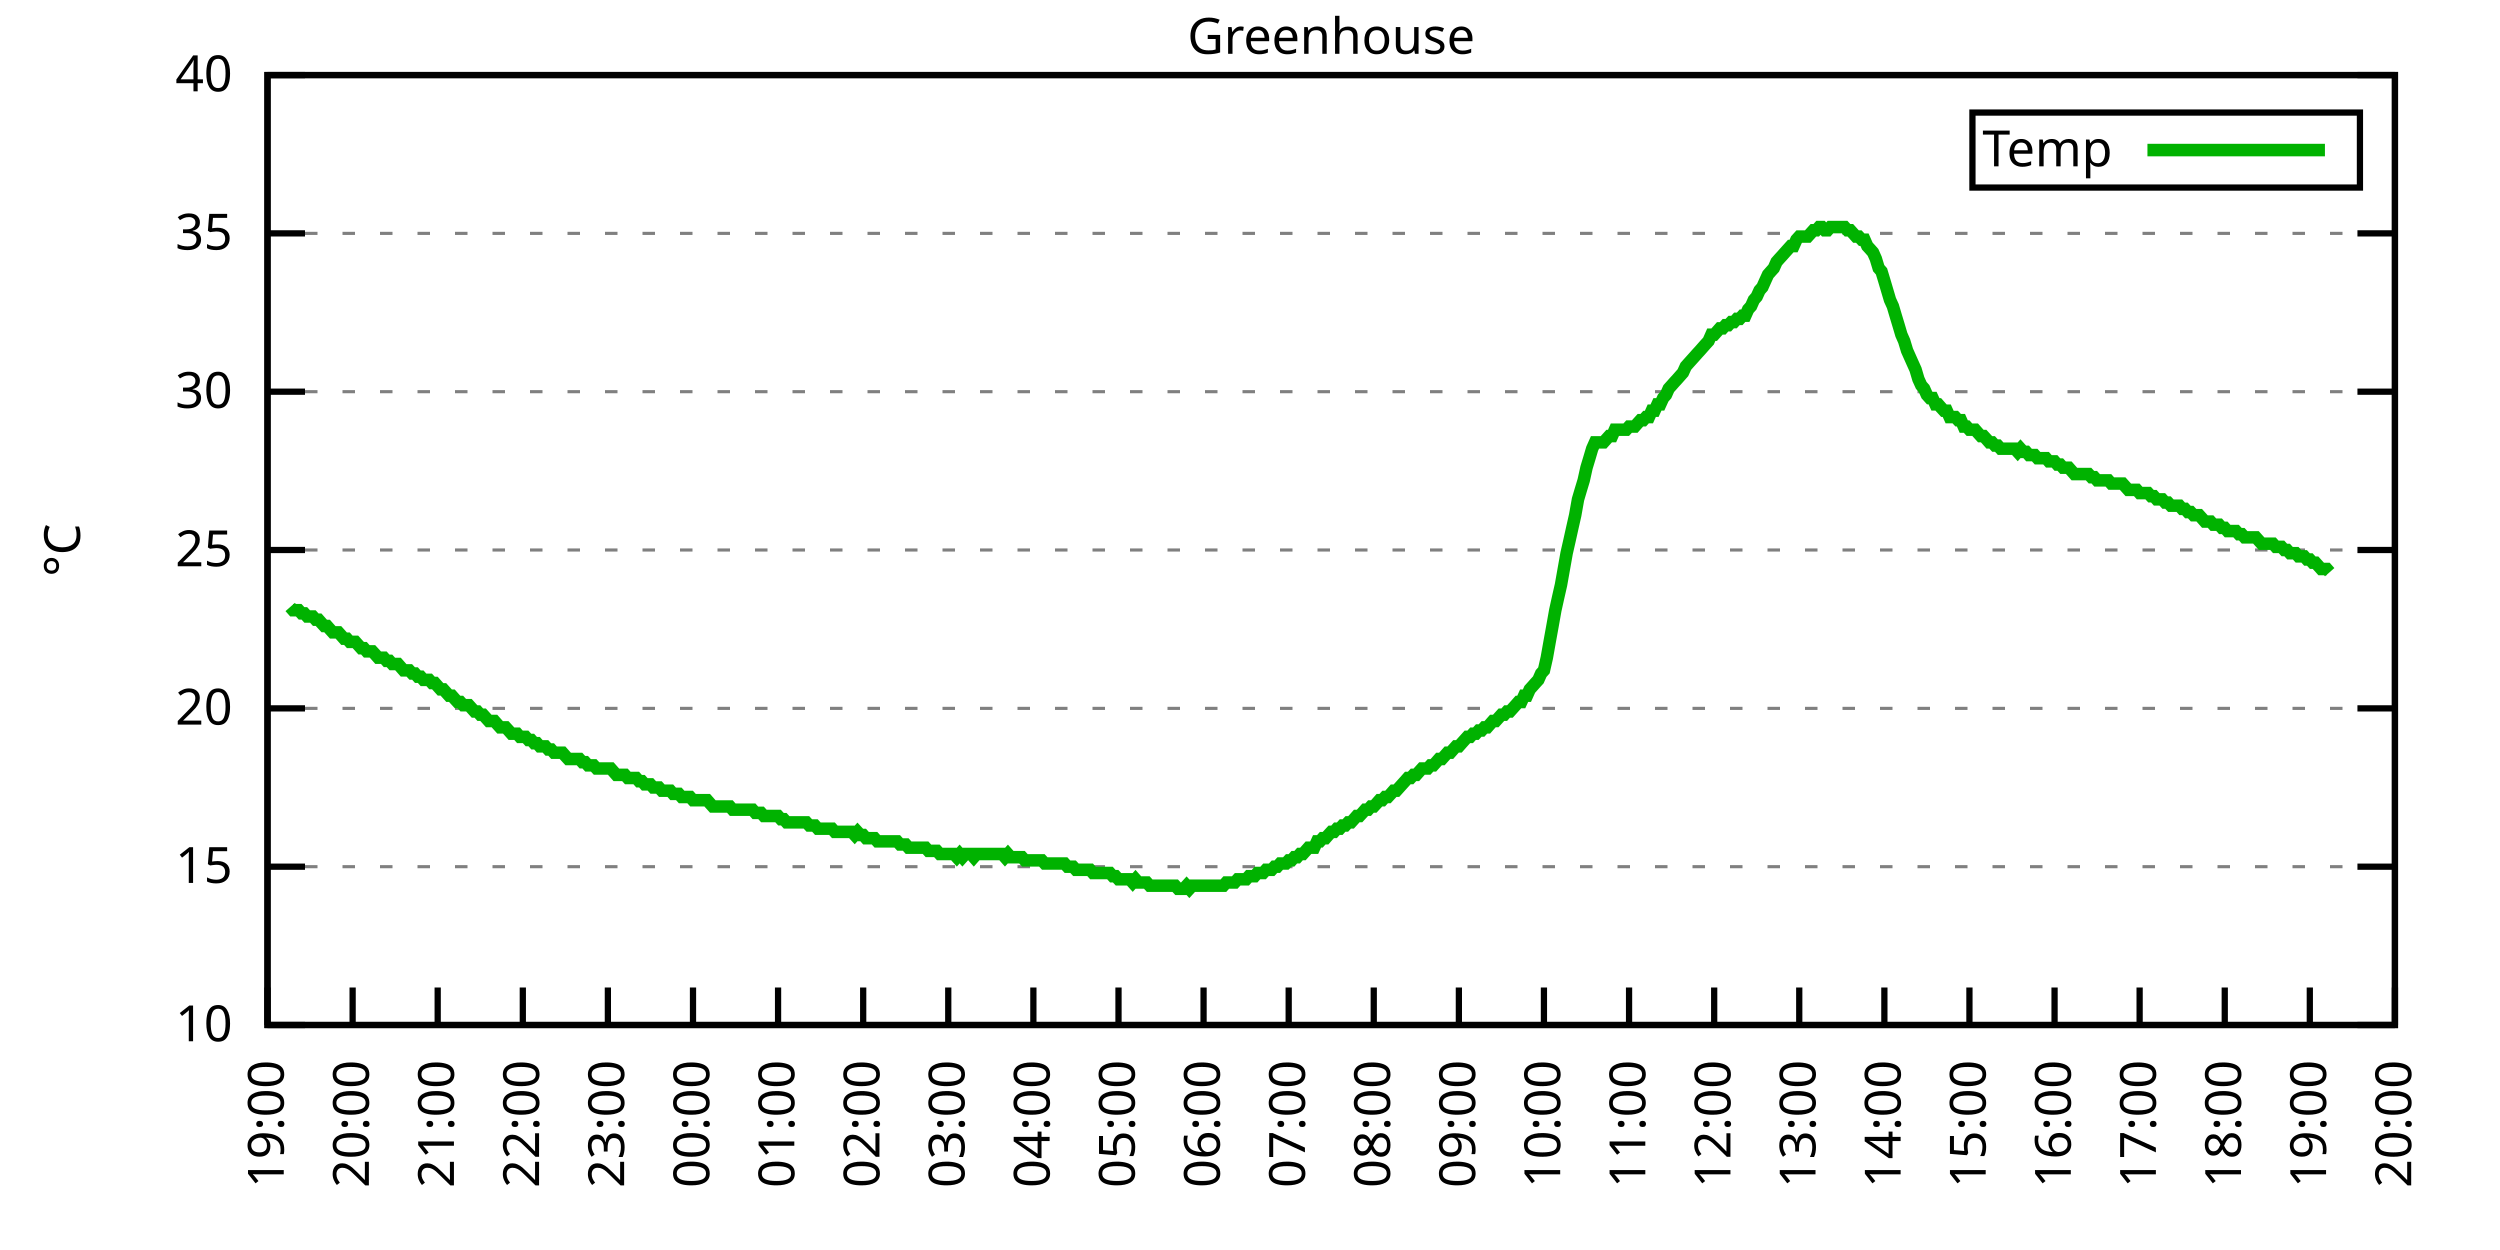
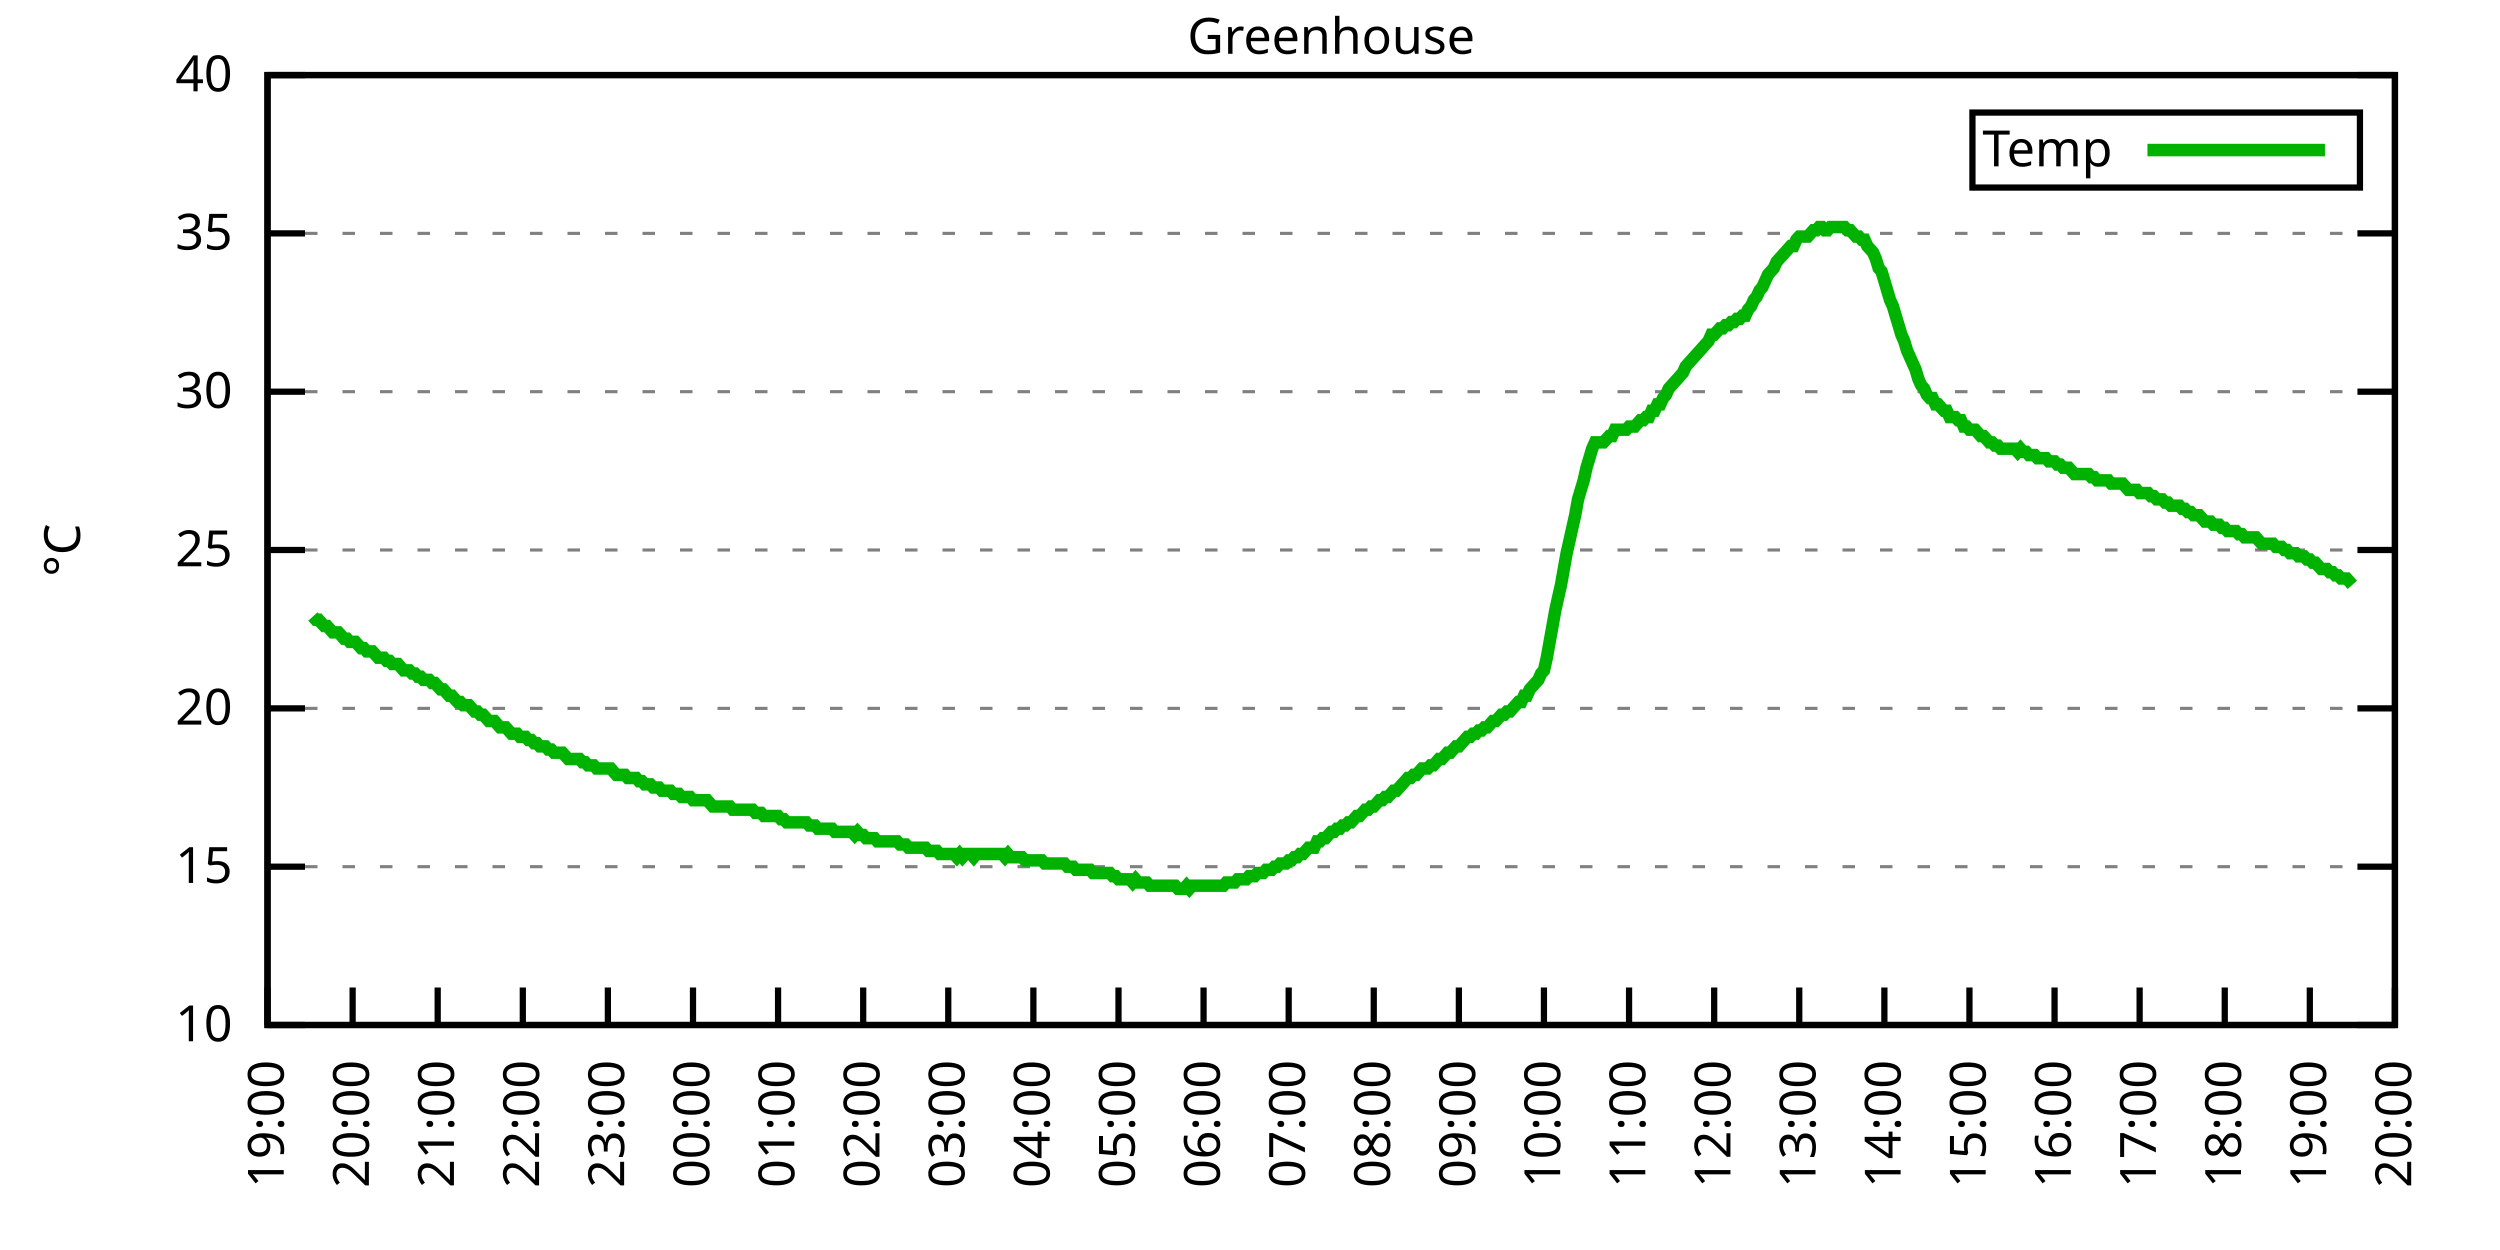
<svg xmlns="http://www.w3.org/2000/svg" xmlns:xlink="http://www.w3.org/1999/xlink" width="400" height="200" viewBox="0 0 400 200">
  <g id="gnuplot_canvas">
    <rect x="0" y="0" width="400" height="200" fill="none" />
    <defs>
      <circle id="gpDot" r="0.5" stroke-width="0.5" stroke="currentColor" />
      <path id="gpPt0" stroke-width="0.333" stroke="currentColor" d="M-1,0 h2 M0,-1 v2" />
      <path id="gpPt1" stroke-width="0.333" stroke="currentColor" d="M-1,-1 L1,1 M1,-1 L-1,1" />
      <path id="gpPt2" stroke-width="0.333" stroke="currentColor" d="M-1,0 L1,0 M0,-1 L0,1 M-1,-1 L1,1 M-1,1 L1,-1" />
      <rect id="gpPt3" stroke-width="0.333" stroke="currentColor" x="-1" y="-1" width="2" height="2" />
      <rect id="gpPt4" stroke-width="0.333" stroke="currentColor" fill="currentColor" x="-1" y="-1" width="2" height="2" />
      <circle id="gpPt5" stroke-width="0.333" stroke="currentColor" cx="0" cy="0" r="1" />
      <use xlink:href="#gpPt5" id="gpPt6" fill="currentColor" stroke="none" />
      <path id="gpPt7" stroke-width="0.333" stroke="currentColor" d="M0,-1.33 L-1.33,0.67 L1.33,0.67 z" />
      <use xlink:href="#gpPt7" id="gpPt8" fill="currentColor" stroke="none" />
      <use xlink:href="#gpPt7" id="gpPt9" stroke="currentColor" transform="rotate(180)" />
      <use xlink:href="#gpPt9" id="gpPt10" fill="currentColor" stroke="none" />
      <use xlink:href="#gpPt3" id="gpPt11" stroke="currentColor" transform="rotate(45)" />
      <use xlink:href="#gpPt11" id="gpPt12" fill="currentColor" stroke="none" />
      <path id="gpPt13" stroke-width="0.333" stroke="currentColor" d="M0,1.330 L1.265,0.411 L0.782,-1.067 L-0.782,-1.076 L-1.265,0.411 z" />
      <use xlink:href="#gpPt13" id="gpPt14" fill="currentColor" stroke="none" />
      <filter id="textbox" filterUnits="objectBoundingBox" x="0" y="0" height="1" width="1">
        <feFlood flood-color="white" flood-opacity="1" result="bgnd" />
        <feComposite in="SourceGraphic" in2="bgnd" operator="atop" />
      </filter>
      <filter id="greybox" filterUnits="objectBoundingBox" x="0" y="0" height="1" width="1">
        <feFlood flood-color="lightgrey" flood-opacity="1" result="grey" />
        <feComposite in="SourceGraphic" in2="grey" operator="atop" />
      </filter>
    </defs>
    <g fill="none" color="white" stroke="currentColor" stroke-width="1.00" stroke-linecap="butt" stroke-linejoin="miter">
</g>
    <g fill="none" color="black" stroke="currentColor" stroke-width="1.00" stroke-linecap="butt" stroke-linejoin="miter">
      <g stroke="none" shape-rendering="crispEdges">
        <polygon fill="rgb(255, 255, 255)" points="42.80,164.00 383.18,164.00 383.18,12.02 42.80,12.02 " />
      </g>
    </g>
    <g fill="none" color="black" stroke="currentColor" stroke-width="1.00" stroke-linecap="butt" stroke-linejoin="miter">
</g>
    <g fill="none" color="black" stroke="black" stroke-width="0.50" stroke-linecap="butt" stroke-linejoin="miter">
</g>
    <g fill="none" color="gray" stroke="currentColor" stroke-width="0.50" stroke-linecap="butt" stroke-linejoin="miter">
      <path stroke="gray" stroke-dasharray="2,4" class="gridline" d="M42.80,164.00 L383.19,164.00  " />
    </g>
    <g fill="none" color="gray" stroke="gray" stroke-width="1.00" stroke-linecap="butt" stroke-linejoin="miter">
</g>
    <g fill="none" color="black" stroke="currentColor" stroke-width="1.00" stroke-linecap="butt" stroke-linejoin="miter">
      <path stroke="black" d="M42.80,164.00 L48.80,164.00 M383.19,164.00 L377.19,164.00  " />
      <g transform="translate(37.20,166.60)" stroke="none" fill="black" font-family="Sans" font-size="8.00" text-anchor="end">
        <text>
          <tspan font-family="Sans"> 10</tspan>
        </text>
      </g>
    </g>
    <g fill="none" color="black" stroke="currentColor" stroke-width="1.00" stroke-linecap="butt" stroke-linejoin="miter">
</g>
    <g fill="none" color="black" stroke="black" stroke-width="0.50" stroke-linecap="butt" stroke-linejoin="miter">
</g>
    <g fill="none" color="gray" stroke="currentColor" stroke-width="0.50" stroke-linecap="butt" stroke-linejoin="miter">
      <path stroke="gray" stroke-dasharray="2,4" class="gridline" d="M42.80,138.67 L383.19,138.67  " />
    </g>
    <g fill="none" color="gray" stroke="gray" stroke-width="1.00" stroke-linecap="butt" stroke-linejoin="miter">
</g>
    <g fill="none" color="black" stroke="currentColor" stroke-width="1.00" stroke-linecap="butt" stroke-linejoin="miter">
      <path stroke="black" d="M42.80,138.67 L48.80,138.67 M383.19,138.67 L377.19,138.67  " />
      <g transform="translate(37.20,141.27)" stroke="none" fill="black" font-family="Sans" font-size="8.00" text-anchor="end">
        <text>
          <tspan font-family="Sans"> 15</tspan>
        </text>
      </g>
    </g>
    <g fill="none" color="black" stroke="currentColor" stroke-width="1.00" stroke-linecap="butt" stroke-linejoin="miter">
</g>
    <g fill="none" color="black" stroke="black" stroke-width="0.50" stroke-linecap="butt" stroke-linejoin="miter">
</g>
    <g fill="none" color="gray" stroke="currentColor" stroke-width="0.50" stroke-linecap="butt" stroke-linejoin="miter">
      <path stroke="gray" stroke-dasharray="2,4" class="gridline" d="M42.80,113.34 L383.19,113.34  " />
    </g>
    <g fill="none" color="gray" stroke="gray" stroke-width="1.00" stroke-linecap="butt" stroke-linejoin="miter">
</g>
    <g fill="none" color="black" stroke="currentColor" stroke-width="1.00" stroke-linecap="butt" stroke-linejoin="miter">
      <path stroke="black" d="M42.80,113.34 L48.80,113.34 M383.19,113.34 L377.19,113.34  " />
      <g transform="translate(37.20,115.94)" stroke="none" fill="black" font-family="Sans" font-size="8.00" text-anchor="end">
        <text>
          <tspan font-family="Sans"> 20</tspan>
        </text>
      </g>
    </g>
    <g fill="none" color="black" stroke="currentColor" stroke-width="1.00" stroke-linecap="butt" stroke-linejoin="miter">
</g>
    <g fill="none" color="black" stroke="black" stroke-width="0.50" stroke-linecap="butt" stroke-linejoin="miter">
</g>
    <g fill="none" color="gray" stroke="currentColor" stroke-width="0.50" stroke-linecap="butt" stroke-linejoin="miter">
      <path stroke="gray" stroke-dasharray="2,4" class="gridline" d="M42.80,88.00 L383.19,88.00  " />
    </g>
    <g fill="none" color="gray" stroke="gray" stroke-width="1.00" stroke-linecap="butt" stroke-linejoin="miter">
</g>
    <g fill="none" color="black" stroke="currentColor" stroke-width="1.00" stroke-linecap="butt" stroke-linejoin="miter">
      <path stroke="black" d="M42.80,88.00 L48.80,88.00 M383.19,88.00 L377.19,88.00  " />
      <g transform="translate(37.20,90.60)" stroke="none" fill="black" font-family="Sans" font-size="8.00" text-anchor="end">
        <text>
          <tspan font-family="Sans"> 25</tspan>
        </text>
      </g>
    </g>
    <g fill="none" color="black" stroke="currentColor" stroke-width="1.00" stroke-linecap="butt" stroke-linejoin="miter">
</g>
    <g fill="none" color="black" stroke="black" stroke-width="0.50" stroke-linecap="butt" stroke-linejoin="miter">
</g>
    <g fill="none" color="gray" stroke="currentColor" stroke-width="0.50" stroke-linecap="butt" stroke-linejoin="miter">
      <path stroke="gray" stroke-dasharray="2,4" class="gridline" d="M42.80,62.67 L383.19,62.67  " />
    </g>
    <g fill="none" color="gray" stroke="gray" stroke-width="1.00" stroke-linecap="butt" stroke-linejoin="miter">
</g>
    <g fill="none" color="black" stroke="currentColor" stroke-width="1.00" stroke-linecap="butt" stroke-linejoin="miter">
      <path stroke="black" d="M42.80,62.67 L48.80,62.67 M383.19,62.67 L377.19,62.67  " />
      <g transform="translate(37.20,65.27)" stroke="none" fill="black" font-family="Sans" font-size="8.00" text-anchor="end">
        <text>
          <tspan font-family="Sans"> 30</tspan>
        </text>
      </g>
    </g>
    <g fill="none" color="black" stroke="currentColor" stroke-width="1.00" stroke-linecap="butt" stroke-linejoin="miter">
</g>
    <g fill="none" color="black" stroke="black" stroke-width="0.50" stroke-linecap="butt" stroke-linejoin="miter">
</g>
    <g fill="none" color="gray" stroke="currentColor" stroke-width="0.50" stroke-linecap="butt" stroke-linejoin="miter">
      <path stroke="gray" stroke-dasharray="2,4" class="gridline" d="M42.80,37.34 L383.19,37.34  " />
    </g>
    <g fill="none" color="gray" stroke="gray" stroke-width="1.00" stroke-linecap="butt" stroke-linejoin="miter">
</g>
    <g fill="none" color="black" stroke="currentColor" stroke-width="1.00" stroke-linecap="butt" stroke-linejoin="miter">
      <path stroke="black" d="M42.80,37.34 L48.80,37.34 M383.19,37.34 L377.19,37.34  " />
      <g transform="translate(37.20,39.94)" stroke="none" fill="black" font-family="Sans" font-size="8.00" text-anchor="end">
        <text>
          <tspan font-family="Sans"> 35</tspan>
        </text>
      </g>
    </g>
    <g fill="none" color="black" stroke="currentColor" stroke-width="1.00" stroke-linecap="butt" stroke-linejoin="miter">
</g>
    <g fill="none" color="black" stroke="black" stroke-width="0.50" stroke-linecap="butt" stroke-linejoin="miter">
</g>
    <g fill="none" color="gray" stroke="currentColor" stroke-width="0.50" stroke-linecap="butt" stroke-linejoin="miter">
      <path stroke="gray" stroke-dasharray="2,4" class="gridline" d="M42.80,12.01 L383.19,12.01  " />
    </g>
    <g fill="none" color="gray" stroke="gray" stroke-width="1.00" stroke-linecap="butt" stroke-linejoin="miter">
</g>
    <g fill="none" color="black" stroke="currentColor" stroke-width="1.00" stroke-linecap="butt" stroke-linejoin="miter">
      <path stroke="black" d="M42.80,12.01 L48.80,12.01 M383.19,12.01 L377.19,12.01  " />
      <g transform="translate(37.20,14.61)" stroke="none" fill="black" font-family="Sans" font-size="8.00" text-anchor="end">
        <text>
          <tspan font-family="Sans"> 40</tspan>
        </text>
      </g>
    </g>
    <g fill="none" color="black" stroke="currentColor" stroke-width="1.00" stroke-linecap="butt" stroke-linejoin="miter">
      <path stroke="black" d="M42.80,164.00 L42.80,158.00  " />
      <g transform="translate(45.40,169.60) rotate(270.00)" stroke="none" fill="black" font-family="Sans" font-size="8.00" text-anchor="end">
        <text>
          <tspan font-family="Sans">19:00</tspan>
        </text>
      </g>
    </g>
    <g fill="none" color="black" stroke="currentColor" stroke-width="1.00" stroke-linecap="butt" stroke-linejoin="miter">
      <path stroke="black" d="M56.42,164.00 L56.42,158.00  " />
      <g transform="translate(59.02,169.60) rotate(270.00)" stroke="none" fill="black" font-family="Sans" font-size="8.00" text-anchor="end">
        <text>
          <tspan font-family="Sans">20:00</tspan>
        </text>
      </g>
    </g>
    <g fill="none" color="black" stroke="currentColor" stroke-width="1.00" stroke-linecap="butt" stroke-linejoin="miter">
      <path stroke="black" d="M70.03,164.00 L70.03,158.00  " />
      <g transform="translate(72.63,169.60) rotate(270.00)" stroke="none" fill="black" font-family="Sans" font-size="8.00" text-anchor="end">
        <text>
          <tspan font-family="Sans">21:00</tspan>
        </text>
      </g>
    </g>
    <g fill="none" color="black" stroke="currentColor" stroke-width="1.00" stroke-linecap="butt" stroke-linejoin="miter">
      <path stroke="black" d="M83.65,164.00 L83.65,158.00  " />
      <g transform="translate(86.25,169.60) rotate(270.00)" stroke="none" fill="black" font-family="Sans" font-size="8.00" text-anchor="end">
        <text>
          <tspan font-family="Sans">22:00</tspan>
        </text>
      </g>
    </g>
    <g fill="none" color="black" stroke="currentColor" stroke-width="1.00" stroke-linecap="butt" stroke-linejoin="miter">
      <path stroke="black" d="M97.26,164.00 L97.26,158.00  " />
      <g transform="translate(99.86,169.60) rotate(270.00)" stroke="none" fill="black" font-family="Sans" font-size="8.00" text-anchor="end">
        <text>
          <tspan font-family="Sans">23:00</tspan>
        </text>
      </g>
    </g>
    <g fill="none" color="black" stroke="currentColor" stroke-width="1.00" stroke-linecap="butt" stroke-linejoin="miter">
      <path stroke="black" d="M110.88,164.00 L110.88,158.00  " />
      <g transform="translate(113.48,169.60) rotate(270.00)" stroke="none" fill="black" font-family="Sans" font-size="8.00" text-anchor="end">
        <text>
          <tspan font-family="Sans">00:00</tspan>
        </text>
      </g>
    </g>
    <g fill="none" color="black" stroke="currentColor" stroke-width="1.00" stroke-linecap="butt" stroke-linejoin="miter">
      <path stroke="black" d="M124.49,164.00 L124.49,158.00  " />
      <g transform="translate(127.09,169.60) rotate(270.00)" stroke="none" fill="black" font-family="Sans" font-size="8.00" text-anchor="end">
        <text>
          <tspan font-family="Sans">01:00</tspan>
        </text>
      </g>
    </g>
    <g fill="none" color="black" stroke="currentColor" stroke-width="1.00" stroke-linecap="butt" stroke-linejoin="miter">
      <path stroke="black" d="M138.11,164.00 L138.11,158.00  " />
      <g transform="translate(140.71,169.60) rotate(270.00)" stroke="none" fill="black" font-family="Sans" font-size="8.00" text-anchor="end">
        <text>
          <tspan font-family="Sans">02:00</tspan>
        </text>
      </g>
    </g>
    <g fill="none" color="black" stroke="currentColor" stroke-width="1.00" stroke-linecap="butt" stroke-linejoin="miter">
      <path stroke="black" d="M151.72,164.00 L151.72,158.00  " />
      <g transform="translate(154.32,169.60) rotate(270.00)" stroke="none" fill="black" font-family="Sans" font-size="8.00" text-anchor="end">
        <text>
          <tspan font-family="Sans">03:00</tspan>
        </text>
      </g>
    </g>
    <g fill="none" color="black" stroke="currentColor" stroke-width="1.00" stroke-linecap="butt" stroke-linejoin="miter">
      <path stroke="black" d="M165.34,164.00 L165.34,158.00  " />
      <g transform="translate(167.94,169.60) rotate(270.00)" stroke="none" fill="black" font-family="Sans" font-size="8.00" text-anchor="end">
        <text>
          <tspan font-family="Sans">04:00</tspan>
        </text>
      </g>
    </g>
    <g fill="none" color="black" stroke="currentColor" stroke-width="1.00" stroke-linecap="butt" stroke-linejoin="miter">
      <path stroke="black" d="M178.96,164.00 L178.96,158.00  " />
      <g transform="translate(181.56,169.60) rotate(270.00)" stroke="none" fill="black" font-family="Sans" font-size="8.00" text-anchor="end">
        <text>
          <tspan font-family="Sans">05:00</tspan>
        </text>
      </g>
    </g>
    <g fill="none" color="black" stroke="currentColor" stroke-width="1.00" stroke-linecap="butt" stroke-linejoin="miter">
      <path stroke="black" d="M192.57,164.00 L192.57,158.00  " />
      <g transform="translate(195.17,169.60) rotate(270.00)" stroke="none" fill="black" font-family="Sans" font-size="8.00" text-anchor="end">
        <text>
          <tspan font-family="Sans">06:00</tspan>
        </text>
      </g>
    </g>
    <g fill="none" color="black" stroke="currentColor" stroke-width="1.00" stroke-linecap="butt" stroke-linejoin="miter">
      <path stroke="black" d="M206.19,164.00 L206.19,158.00  " />
      <g transform="translate(208.79,169.60) rotate(270.00)" stroke="none" fill="black" font-family="Sans" font-size="8.00" text-anchor="end">
        <text>
          <tspan font-family="Sans">07:00</tspan>
        </text>
      </g>
    </g>
    <g fill="none" color="black" stroke="currentColor" stroke-width="1.00" stroke-linecap="butt" stroke-linejoin="miter">
      <path stroke="black" d="M219.80,164.00 L219.80,158.00  " />
      <g transform="translate(222.40,169.60) rotate(270.00)" stroke="none" fill="black" font-family="Sans" font-size="8.00" text-anchor="end">
        <text>
          <tspan font-family="Sans">08:00</tspan>
        </text>
      </g>
    </g>
    <g fill="none" color="black" stroke="currentColor" stroke-width="1.00" stroke-linecap="butt" stroke-linejoin="miter">
      <path stroke="black" d="M233.42,164.00 L233.42,158.00  " />
      <g transform="translate(236.02,169.60) rotate(270.00)" stroke="none" fill="black" font-family="Sans" font-size="8.00" text-anchor="end">
        <text>
          <tspan font-family="Sans">09:00</tspan>
        </text>
      </g>
    </g>
    <g fill="none" color="black" stroke="currentColor" stroke-width="1.00" stroke-linecap="butt" stroke-linejoin="miter">
      <path stroke="black" d="M247.03,164.00 L247.03,158.00  " />
      <g transform="translate(249.63,169.60) rotate(270.00)" stroke="none" fill="black" font-family="Sans" font-size="8.00" text-anchor="end">
        <text>
          <tspan font-family="Sans">10:00</tspan>
        </text>
      </g>
    </g>
    <g fill="none" color="black" stroke="currentColor" stroke-width="1.00" stroke-linecap="butt" stroke-linejoin="miter">
      <path stroke="black" d="M260.65,164.00 L260.65,158.00  " />
      <g transform="translate(263.25,169.60) rotate(270.00)" stroke="none" fill="black" font-family="Sans" font-size="8.00" text-anchor="end">
        <text>
          <tspan font-family="Sans">11:00</tspan>
        </text>
      </g>
    </g>
    <g fill="none" color="black" stroke="currentColor" stroke-width="1.00" stroke-linecap="butt" stroke-linejoin="miter">
      <path stroke="black" d="M274.27,164.00 L274.27,158.00  " />
      <g transform="translate(276.87,169.60) rotate(270.00)" stroke="none" fill="black" font-family="Sans" font-size="8.00" text-anchor="end">
        <text>
          <tspan font-family="Sans">12:00</tspan>
        </text>
      </g>
    </g>
    <g fill="none" color="black" stroke="currentColor" stroke-width="1.00" stroke-linecap="butt" stroke-linejoin="miter">
      <path stroke="black" d="M287.88,164.00 L287.88,158.00  " />
      <g transform="translate(290.48,169.60) rotate(270.00)" stroke="none" fill="black" font-family="Sans" font-size="8.00" text-anchor="end">
        <text>
          <tspan font-family="Sans">13:00</tspan>
        </text>
      </g>
    </g>
    <g fill="none" color="black" stroke="currentColor" stroke-width="1.00" stroke-linecap="butt" stroke-linejoin="miter">
      <path stroke="black" d="M301.50,164.00 L301.50,158.00  " />
      <g transform="translate(304.10,169.60) rotate(270.00)" stroke="none" fill="black" font-family="Sans" font-size="8.00" text-anchor="end">
        <text>
          <tspan font-family="Sans">14:00</tspan>
        </text>
      </g>
    </g>
    <g fill="none" color="black" stroke="currentColor" stroke-width="1.00" stroke-linecap="butt" stroke-linejoin="miter">
      <path stroke="black" d="M315.11,164.00 L315.11,158.00  " />
      <g transform="translate(317.71,169.60) rotate(270.00)" stroke="none" fill="black" font-family="Sans" font-size="8.00" text-anchor="end">
        <text>
          <tspan font-family="Sans">15:00</tspan>
        </text>
      </g>
    </g>
    <g fill="none" color="black" stroke="currentColor" stroke-width="1.00" stroke-linecap="butt" stroke-linejoin="miter">
      <path stroke="black" d="M328.73,164.00 L328.73,158.00  " />
      <g transform="translate(331.33,169.60) rotate(270.00)" stroke="none" fill="black" font-family="Sans" font-size="8.00" text-anchor="end">
        <text>
          <tspan font-family="Sans">16:00</tspan>
        </text>
      </g>
    </g>
    <g fill="none" color="black" stroke="currentColor" stroke-width="1.00" stroke-linecap="butt" stroke-linejoin="miter">
      <path stroke="black" d="M342.34,164.00 L342.34,158.00  " />
      <g transform="translate(344.94,169.60) rotate(270.00)" stroke="none" fill="black" font-family="Sans" font-size="8.00" text-anchor="end">
        <text>
          <tspan font-family="Sans">17:00</tspan>
        </text>
      </g>
    </g>
    <g fill="none" color="black" stroke="currentColor" stroke-width="1.00" stroke-linecap="butt" stroke-linejoin="miter">
      <path stroke="black" d="M355.96,164.00 L355.96,158.00  " />
      <g transform="translate(358.56,169.60) rotate(270.00)" stroke="none" fill="black" font-family="Sans" font-size="8.00" text-anchor="end">
        <text>
          <tspan font-family="Sans">18:00</tspan>
        </text>
      </g>
    </g>
    <g fill="none" color="black" stroke="currentColor" stroke-width="1.00" stroke-linecap="butt" stroke-linejoin="miter">
      <path stroke="black" d="M369.57,164.00 L369.57,158.00  " />
      <g transform="translate(372.17,169.60) rotate(270.00)" stroke="none" fill="black" font-family="Sans" font-size="8.00" text-anchor="end">
        <text>
          <tspan font-family="Sans">19:00</tspan>
        </text>
      </g>
    </g>
    <g fill="none" color="black" stroke="currentColor" stroke-width="1.00" stroke-linecap="butt" stroke-linejoin="miter">
      <path stroke="black" d="M383.19,164.00 L383.19,158.00  " />
      <g transform="translate(385.79,169.60) rotate(270.00)" stroke="none" fill="black" font-family="Sans" font-size="8.00" text-anchor="end">
        <text>
          <tspan font-family="Sans">20:00</tspan>
        </text>
      </g>
    </g>
    <g fill="none" color="black" stroke="currentColor" stroke-width="1.00" stroke-linecap="butt" stroke-linejoin="miter">
</g>
    <g fill="none" color="black" stroke="currentColor" stroke-width="1.00" stroke-linecap="butt" stroke-linejoin="miter">
      <path stroke="black" d="M42.80,12.01 L42.80,164.00 L383.19,164.00 L383.19,12.01 L42.80,12.01 Z  " />
    </g>
    <g fill="none" color="black" stroke="currentColor" stroke-width="1.00" stroke-linecap="butt" stroke-linejoin="miter">
</g>
    <g fill="none" color="black" stroke="currentColor" stroke-width="1.00" stroke-linecap="butt" stroke-linejoin="miter">
      <path stroke="black" d="M315.59,30.01 L315.59,18.01 L377.59,18.01 L377.59,30.01 L315.59,30.01 Z  " />
    </g>
    <g id="Greenhouse_plot_1">
      <g fill="none" color="white" stroke="black" stroke-width="2.00" stroke-linecap="butt" stroke-linejoin="miter">
</g>
      <g fill="none" color="black" stroke="currentColor" stroke-width="2.00" stroke-linecap="butt" stroke-linejoin="miter">
        <g transform="translate(337.99,26.61)" stroke="none" fill="black" font-family="Sans" font-size="8.00" text-anchor="end">
          <text>
            <tspan font-family="Sans">Temp</tspan>
          </text>
        </g>
      </g>
      <g fill="none" color="black" stroke="currentColor" stroke-width="2.00" stroke-linecap="butt" stroke-linejoin="miter">
-         <path stroke="rgb(  0, 178,   0)" d="M343.59,24.01 L371.99,24.01 M46.43,97.12 L46.88,97.63 L47.34,97.63 L47.79,97.63 L48.25,98.14 L48.70,98.14   L49.15,98.64 L49.61,98.64 L50.06,98.64 L50.52,99.15 L50.97,99.15 L51.42,99.66 L51.88,100.16 L52.33,100.16   L52.78,100.67 L53.24,101.18 L53.69,101.18 L54.15,101.18 L54.60,101.68 L55.05,102.19 L55.51,102.19 L55.96,102.70   L56.42,102.70 L56.87,102.70 L57.32,103.20 L57.78,103.71 L58.23,103.71 L58.68,104.22 L59.14,104.22 L59.59,104.22   L60.05,104.72 L60.50,105.23 L60.95,105.23 L61.41,105.23 L61.86,105.74 L62.32,105.74 L62.77,106.24 L63.22,106.24   L63.68,106.24 L64.13,106.75 L64.58,107.26 L65.04,107.26 L65.49,107.26 L65.95,107.76 L66.40,107.76 L66.85,108.27   L67.31,108.27 L67.76,108.78 L68.22,108.78 L68.67,108.78 L69.12,109.28 L69.58,109.28 L70.03,109.79 L70.49,110.30   L70.94,110.30 L71.39,110.80 L71.85,111.31 L72.30,111.31 L72.75,111.82 L73.21,112.32 L73.66,112.32 L74.12,112.83   L74.57,112.83 L75.02,112.83 L75.48,113.34 L75.93,113.84 L76.39,113.84 L76.84,114.35 L77.29,114.35 L77.75,114.86   L78.20,115.36 L78.65,115.36 L79.11,115.36 L79.56,115.87 L80.02,116.38 L80.47,116.38 L80.92,116.38 L81.38,116.88   L81.83,117.39 L82.29,117.39 L82.74,117.39 L83.19,117.90 L83.65,117.90 L84.10,117.90 L84.55,118.40 L85.01,118.40   L85.46,118.91 L85.92,118.91 L86.37,119.42 L86.82,119.42 L87.28,119.42 L87.73,119.92 L88.19,119.92 L88.64,120.43   L89.09,120.43 L89.55,120.43 L90.00,120.43 L90.45,120.94 L90.91,121.44 L91.36,121.44 L91.82,121.44 L92.27,121.44   L92.72,121.44 L93.18,121.95 L93.63,121.95 L94.09,122.46 L94.54,122.46 L94.99,122.46 L95.45,122.96 L95.90,122.96   L96.35,122.96 L96.81,122.96 L97.26,122.96 L97.72,122.96 L98.17,123.47 L98.62,123.98 L99.08,123.98 L99.53,123.98   L99.99,123.98 L100.44,124.48 L100.89,124.48 L101.35,124.48 L101.80,124.48 L102.25,124.99 L102.71,124.99 L103.16,125.50   L103.62,125.50 L104.07,125.50 L104.52,126.00 L104.98,126.00 L105.43,126.00 L105.89,126.51 L106.34,126.51 L106.79,126.51   L107.25,126.51 L107.70,127.02 L108.15,127.02 L108.61,127.02 L109.06,127.52 L109.52,127.52 L109.97,127.52 L110.42,127.52   L110.88,128.03 L111.33,128.03 L111.79,128.03 L112.24,128.03 L112.69,128.03 L113.15,128.03 L113.60,128.54 L114.05,129.04   L114.51,129.04 L114.96,129.04 L115.42,129.04 L115.87,129.04 L116.32,129.04 L116.78,129.04 L117.23,129.55 L117.69,129.55   L118.14,129.55 L118.59,129.55 L119.05,129.55 L119.50,129.55 L119.96,129.55 L120.41,129.55 L120.86,130.06 L121.32,130.06   L121.77,130.06 L122.22,130.56 L122.68,130.56 L123.13,130.56 L123.59,130.56 L124.04,130.56 L124.49,130.56 L124.95,131.07   L125.40,131.07 L125.86,131.58 L126.31,131.58 L126.76,131.58 L127.22,131.58 L127.67,131.58 L128.12,131.58 L128.58,131.58   L129.03,131.58 L129.49,132.08 L129.94,132.08 L130.39,132.08 L130.85,132.59 L131.30,132.59 L131.76,132.59 L132.21,132.59   L132.66,132.59 L133.12,132.59 L133.57,133.10 L134.02,133.10 L134.48,133.10 L134.93,133.10 L135.39,133.10 L135.84,133.10   L136.29,133.10 L136.75,133.60 L137.20,133.10 L137.66,133.60 L138.11,133.60 L138.56,134.11 L139.02,134.11 L139.47,134.11   L139.92,134.11 L140.38,134.62 L140.83,134.62 L141.29,134.62 L141.74,134.62 L142.19,134.62 L142.65,134.62 L143.10,134.62   L143.56,134.62 L144.01,135.12 L144.46,135.12 L144.92,135.12 L145.37,135.63 L145.82,135.63 L146.28,135.63 L146.73,135.63   L147.19,135.63 L147.64,135.63 L148.09,135.63 L148.55,136.14 L149.00,136.14 L149.46,136.14 L149.91,136.14 L150.36,136.64   L150.82,136.64 L151.27,136.64 L151.72,136.64 L152.18,136.64 L152.63,136.64 L153.09,137.15 L153.54,136.64 L153.99,137.15   L154.45,136.64 L154.90,136.64 L155.36,136.64 L155.81,137.15 L156.26,136.64 L156.72,136.64 L157.17,136.64 L157.62,136.64   L158.08,136.64 L158.53,136.64 L158.99,136.64 L159.44,136.64 L159.89,136.64 L160.35,136.64 L160.80,137.15 L161.26,136.64   L161.71,137.15 L162.16,137.15 L162.62,137.15 L163.07,137.15 L163.52,137.15 L163.98,137.66 L164.43,137.66 L164.89,137.66   L165.34,137.66 L165.79,137.66 L166.25,137.66 L166.70,137.66 L167.16,138.16 L167.61,138.16 L168.06,138.16 L168.52,138.16   L168.97,138.16 L169.43,138.16 L169.88,138.16 L170.33,138.16 L170.79,138.67 L171.24,138.67 L171.69,138.67 L172.15,139.17   L172.60,139.17 L173.06,139.17 L173.51,139.17 L173.96,139.17 L174.42,139.17 L174.87,139.68 L175.33,139.68 L175.78,139.68   L176.23,139.68 L176.69,139.68 L177.14,139.68 L177.59,139.68 L178.05,140.19 L178.50,140.19 L178.96,140.69 L179.41,140.69   L179.86,140.69 L180.32,140.69 L180.77,140.69 L181.23,141.20 L181.68,140.69 L182.13,141.20 L182.59,141.20 L183.04,141.20   L183.49,141.20 L183.95,141.71 L184.40,141.71 L184.86,141.71 L185.31,141.71 L185.76,141.71 L186.22,141.71 L186.67,141.71   L187.13,141.71 L187.58,141.71 L188.03,141.71 L188.49,142.21 L188.94,142.21 L189.39,142.21 L189.85,141.71 L190.30,142.21   L190.76,141.71 L191.21,141.71 L191.66,141.71 L192.12,141.71 L192.57,141.71 L193.03,141.71 L193.48,141.71 L193.93,141.71   L194.39,141.71 L194.84,141.71 L195.29,141.71 L195.75,141.71 L196.20,141.20 L196.66,141.20 L197.11,141.20 L197.56,141.20   L198.02,140.69 L198.47,140.69 L198.93,140.69 L199.38,140.69 L199.83,140.19 L200.29,140.19 L200.74,140.19 L201.19,139.68   L201.65,139.68 L202.10,139.68 L202.56,139.17 L203.01,139.17 L203.46,139.17 L203.92,138.67 L204.37,138.67 L204.83,138.16   L205.28,138.16 L205.73,138.16 L206.19,137.66 L206.64,137.66 L207.09,137.15 L207.55,137.15 L208.00,136.64 L208.46,136.64   L208.91,136.14 L209.36,135.63 L209.82,135.63 L210.27,135.63 L210.73,134.62 L211.18,134.62 L211.63,134.11 L212.09,134.11   L212.54,133.60 L213.00,133.10 L213.45,133.10 L213.90,132.59 L214.36,132.59 L214.81,132.08 L215.26,132.08 L215.72,131.58   L216.17,131.58 L216.63,131.07 L217.08,130.56 L217.53,130.56 L217.99,130.06 L218.44,129.55 L218.90,129.55 L219.35,129.04   L219.80,129.04 L220.26,128.54 L220.71,128.03 L221.16,128.03 L221.62,127.52 L222.07,127.52 L222.53,127.02 L222.98,126.51   L223.43,126.51 L223.89,126.00 L224.34,125.50 L224.80,124.99 L225.25,124.48 L225.70,124.48 L226.16,123.98 L226.61,123.98   L227.06,123.47 L227.52,122.96 L227.97,122.96 L228.43,122.96 L228.88,122.46 L229.33,122.46 L229.79,121.95 L230.24,121.44   L230.70,121.44 L231.15,120.94 L231.60,120.43 L232.06,120.43 L232.51,119.92 L232.96,119.42 L233.42,119.42 L233.87,118.91   L234.33,118.40 L234.78,117.90 L235.23,117.90 L235.69,117.39 L236.14,117.39 L236.60,116.88 L237.05,116.88 L237.50,116.38   L237.96,116.38 L238.41,115.87 L238.86,115.36 L239.32,115.36 L239.77,114.86 L240.23,114.35 L240.68,114.35 L241.13,113.84   L241.59,113.84 L242.04,113.34 L242.50,112.83 L242.95,112.32 L243.40,112.32 L243.86,111.31 L244.31,111.31 L244.76,110.30   L245.22,109.79 L245.67,109.28 L246.13,108.78 L246.58,107.76 L247.03,107.26 L247.49,105.23 L247.94,102.70 L248.40,100.16   L248.85,97.63 L249.30,95.60 L249.76,93.58 L250.21,91.04 L250.66,88.51 L251.12,86.49 L251.57,84.46 L252.03,82.43   L252.48,79.90 L252.93,78.38 L253.39,76.86 L253.84,74.83 L254.30,73.31 L254.75,71.79 L255.20,70.78 L255.66,70.78   L256.11,70.78 L256.56,70.78 L257.02,70.27 L257.47,69.77 L257.93,69.77 L258.38,68.75 L258.83,68.75 L259.29,68.75   L259.74,68.75 L260.20,68.75 L260.65,68.25 L261.10,68.25 L261.56,68.25 L262.01,67.74 L262.47,67.23 L262.92,67.23   L263.37,66.73 L263.83,66.73 L264.28,65.71 L264.73,65.71 L265.19,64.70 L265.64,64.70 L266.10,63.69 L266.55,63.18   L267.00,62.17 L267.46,61.66 L267.91,61.15 L268.37,60.65 L268.82,60.14 L269.27,59.63 L269.73,58.62 L270.18,58.11   L270.63,57.61 L271.09,57.10 L271.54,56.59 L272.00,56.09 L272.45,55.58 L272.90,55.07 L273.36,54.57 L273.81,53.55   L274.27,53.55 L274.72,53.05 L275.17,52.54 L275.63,52.54 L276.08,52.03 L276.53,52.03 L276.99,51.53 L277.44,51.53   L277.90,51.02 L278.35,51.02 L278.80,50.51 L279.26,50.51 L279.71,49.50 L280.17,48.99 L280.62,47.98 L281.07,47.47   L281.53,46.46 L281.98,45.95 L282.43,44.94 L282.89,43.93 L283.34,43.42 L283.80,42.91 L284.25,41.90 L284.70,41.39   L285.16,40.89 L285.61,40.38 L286.07,39.87 L286.52,39.37 L286.97,39.37 L287.43,38.35 L287.88,37.85 L288.33,37.85   L288.79,37.85 L289.24,37.85 L289.70,37.34 L290.15,36.84 L290.60,36.84 L291.06,36.33 L291.51,36.33 L291.97,36.84   L292.42,36.84 L292.87,36.33 L293.33,36.33 L293.78,36.33 L294.23,36.33 L294.69,36.33 L295.14,36.33 L295.60,36.84   L296.05,36.84 L296.50,37.34 L296.96,37.85 L297.41,37.85 L297.87,38.35 L298.32,38.35 L298.77,39.37 L299.23,39.87   L299.68,40.38 L300.13,41.39 L300.59,42.91 L301.04,43.42 L301.50,44.94 L301.95,46.46 L302.40,47.98 L302.86,48.99   L303.31,50.51 L303.77,52.03 L304.22,53.55 L304.67,54.57 L305.13,56.09 L305.58,57.10 L306.03,58.11 L306.49,59.13   L306.94,60.65 L307.40,61.66 L307.85,62.17 L308.30,63.18 L308.76,63.69 L309.21,63.69 L309.67,64.70 L310.12,64.70   L310.57,65.21 L311.03,65.71 L311.48,65.71 L311.94,66.73 L312.39,66.73 L312.84,66.73 L313.30,67.23 L313.75,67.23   L314.20,68.25 L314.66,68.25 L315.11,68.75 L315.57,68.75 L316.02,68.75 L316.47,69.26 L316.93,69.77 L317.38,69.77   L317.84,70.27 L318.29,70.78 L318.74,70.78 L319.20,71.29 L319.65,71.29 L320.10,71.79 L320.56,71.79 L321.01,71.79   L321.47,71.79 L321.92,71.79 L322.37,71.79 L322.83,72.30 L323.28,71.79 L323.74,72.30 L324.19,72.30 L324.64,72.81   L325.10,72.81 L325.55,72.81 L326.00,73.31 L326.46,73.31 L326.91,73.31 L327.37,73.31 L327.82,73.82 L328.27,73.82   L328.73,73.82 L329.18,74.33 L329.64,74.33 L330.09,74.83 L330.54,74.83 L331.00,74.83 L331.45,75.34 L331.90,75.85   L332.36,75.85 L332.81,75.85 L333.27,75.85 L333.72,75.85 L334.17,75.85 L334.63,76.35 L335.08,76.35 L335.54,76.86   L335.99,76.86 L336.44,76.86 L336.90,76.86 L337.35,76.86 L337.80,77.37 L338.26,77.37 L338.71,77.37 L339.17,77.37   L339.62,77.37 L340.07,77.87 L340.53,78.38 L340.98,78.38 L341.44,78.38 L341.89,78.38 L342.34,78.89 L342.80,78.89   L343.25,78.89 L343.70,78.89 L344.16,79.39 L344.61,79.39 L345.07,79.90 L345.52,79.90 L345.97,79.90 L346.43,80.41   L346.88,80.41 L347.34,80.91 L347.79,80.91 L348.24,80.91 L348.70,80.91 L349.15,81.42 L349.60,81.42 L350.06,81.93   L350.51,81.93 L350.97,82.43 L351.42,82.43 L351.87,82.43 L352.33,82.94 L352.78,83.45 L353.24,83.45 L353.69,83.45   L354.14,83.95 L354.60,83.95 L355.05,83.95 L355.50,84.46 L355.96,84.46 L356.41,84.97 L356.87,84.97 L357.32,84.97   L357.77,84.97 L358.23,85.47 L358.68,85.47 L359.14,85.98 L359.59,85.98 L360.04,85.98 L360.50,85.98 L360.95,85.98   L361.41,86.49 L361.86,86.99 L362.31,86.99 L362.77,86.99 L363.22,86.99 L363.67,86.99 L364.13,87.50 L364.36,87.50   L365.04,87.50 L365.49,88.00 L365.94,88.00 L366.40,88.51 L366.85,88.51 L367.31,88.51 L367.76,89.02 L368.21,89.02   L368.67,89.02 L369.12,89.52 L369.57,89.52 L370.03,90.03 L370.48,90.03 L370.94,90.54 L371.39,91.04 L371.84,91.04   L372.30,91.04 L372.75,91.55  " />
+         <path stroke="rgb(  0, 178,   0)" d="M343.59,24.01 L371.99,24.01 M50.06,98.64 L50.52,99.15 L50.97,99.15 L51.42,99.66 L51.88,100.16 L52.33,100.16   L52.78,100.67 L53.24,101.18 L53.69,101.18 L54.15,101.18 L54.60,101.68 L55.05,102.19 L55.51,102.19 L55.96,102.70   L56.42,102.70 L56.87,102.70 L57.32,103.20 L57.78,103.71 L58.23,103.71 L58.68,104.22 L59.14,104.22 L59.59,104.22   L60.05,104.72 L60.50,105.23 L60.95,105.23 L61.41,105.23 L61.86,105.74 L62.32,105.74 L62.77,106.24 L63.22,106.24   L63.68,106.24 L64.13,106.75 L64.58,107.26 L65.04,107.26 L65.49,107.26 L65.95,107.76 L66.40,107.76 L66.85,108.27   L67.31,108.27 L67.76,108.78 L68.22,108.78 L68.67,108.78 L69.12,109.28 L69.58,109.28 L70.03,109.79 L70.49,110.30   L70.94,110.30 L71.39,110.80 L71.85,111.31 L72.30,111.31 L72.75,111.82 L73.21,112.32 L73.66,112.32 L74.12,112.83   L74.57,112.83 L75.02,112.83 L75.48,113.34 L75.93,113.84 L76.39,113.84 L76.84,114.35 L77.29,114.35 L77.75,114.86   L78.20,115.36 L78.65,115.36 L79.11,115.36 L79.56,115.87 L80.02,116.38 L80.47,116.38 L80.92,116.38 L81.38,116.88   L81.83,117.39 L82.29,117.39 L82.74,117.39 L83.19,117.90 L83.65,117.90 L84.10,117.90 L84.55,118.40 L85.01,118.40   L85.46,118.91 L85.92,118.91 L86.37,119.42 L86.82,119.42 L87.28,119.42 L87.73,119.92 L88.19,119.92 L88.64,120.43   L89.09,120.43 L89.55,120.43 L90.00,120.43 L90.45,120.94 L90.91,121.44 L91.36,121.44 L91.82,121.44 L92.27,121.44   L92.72,121.44 L93.18,121.95 L93.63,121.95 L94.09,122.46 L94.54,122.46 L94.99,122.46 L95.45,122.96 L95.90,122.96   L96.35,122.96 L96.81,122.96 L97.26,122.96 L97.72,122.96 L98.17,123.47 L98.62,123.98 L99.08,123.98 L99.53,123.98   L99.99,123.98 L100.44,124.48 L100.89,124.48 L101.35,124.48 L101.80,124.48 L102.25,124.99 L102.71,124.99 L103.16,125.50   L103.62,125.50 L104.07,125.50 L104.52,126.00 L104.98,126.00 L105.43,126.00 L105.89,126.51 L106.34,126.51 L106.79,126.51   L107.25,126.51 L107.70,127.02 L108.15,127.02 L108.61,127.02 L109.06,127.52 L109.52,127.52 L109.97,127.52 L110.42,127.52   L110.88,128.03 L111.33,128.03 L111.79,128.03 L112.24,128.03 L112.69,128.03 L113.15,128.03 L113.60,128.54 L114.05,129.04   L114.51,129.04 L114.96,129.04 L115.42,129.04 L115.87,129.04 L116.32,129.04 L116.78,129.04 L117.23,129.55 L117.69,129.55   L118.14,129.55 L118.59,129.55 L119.05,129.55 L119.50,129.55 L119.96,129.55 L120.41,129.55 L120.86,130.06 L121.32,130.06   L121.77,130.06 L122.22,130.56 L122.68,130.56 L123.13,130.56 L123.59,130.56 L124.04,130.56 L124.49,130.56 L124.95,131.07   L125.40,131.07 L125.86,131.58 L126.31,131.58 L126.76,131.58 L127.22,131.58 L127.67,131.58 L128.12,131.58 L128.58,131.58   L129.03,131.58 L129.49,132.08 L129.94,132.08 L130.39,132.08 L130.85,132.59 L131.30,132.59 L131.76,132.59 L132.21,132.59   L132.66,132.59 L133.12,132.59 L133.57,133.10 L134.02,133.10 L134.48,133.10 L134.93,133.10 L135.39,133.10 L135.84,133.10   L136.29,133.10 L136.75,133.60 L137.20,133.10 L137.66,133.60 L138.11,133.60 L138.56,134.11 L139.02,134.11 L139.47,134.11   L139.92,134.11 L140.38,134.62 L140.83,134.62 L141.29,134.62 L141.74,134.62 L142.19,134.62 L142.65,134.62 L143.10,134.62   L143.56,134.62 L144.01,135.12 L144.46,135.12 L144.92,135.12 L145.37,135.63 L145.82,135.63 L146.28,135.63 L146.73,135.63   L147.19,135.63 L147.64,135.63 L148.09,135.63 L148.55,136.14 L149.00,136.14 L149.46,136.14 L149.91,136.14 L150.36,136.64   L150.82,136.64 L151.27,136.64 L151.72,136.64 L152.18,136.64 L152.63,136.64 L153.09,137.15 L153.54,136.64 L153.99,137.15   L154.45,136.64 L154.90,136.64 L155.36,136.64 L155.81,137.15 L156.26,136.64 L156.72,136.64 L157.17,136.64 L157.62,136.64   L158.08,136.64 L158.53,136.64 L158.99,136.64 L159.44,136.64 L159.89,136.64 L160.35,136.64 L160.80,137.15 L161.26,136.64   L161.71,137.15 L162.16,137.15 L162.62,137.15 L163.07,137.15 L163.52,137.15 L163.98,137.66 L164.43,137.66 L164.89,137.66   L165.34,137.66 L165.79,137.66 L166.25,137.66 L166.70,137.66 L167.16,138.16 L167.61,138.16 L168.06,138.16 L168.52,138.16   L168.97,138.16 L169.43,138.16 L169.88,138.16 L170.33,138.16 L170.79,138.67 L171.24,138.67 L171.69,138.67 L172.15,139.17   L172.60,139.17 L173.06,139.17 L173.51,139.17 L173.96,139.17 L174.42,139.17 L174.87,139.68 L175.33,139.68 L175.78,139.68   L176.23,139.68 L176.69,139.68 L177.14,139.68 L177.59,139.68 L178.05,140.19 L178.50,140.19 L178.96,140.69 L179.41,140.69   L179.86,140.69 L180.32,140.69 L180.77,140.69 L181.23,141.20 L181.68,140.69 L182.13,141.20 L182.59,141.20 L183.04,141.20   L183.49,141.20 L183.95,141.71 L184.40,141.71 L184.86,141.71 L185.31,141.71 L185.76,141.71 L186.22,141.71 L186.67,141.71   L187.13,141.71 L187.58,141.71 L188.03,141.71 L188.49,142.21 L188.94,142.21 L189.39,142.21 L189.85,141.71 L190.30,142.21   L190.76,141.71 L191.21,141.71 L191.66,141.71 L192.12,141.71 L192.57,141.71 L193.03,141.71 L193.48,141.71 L193.93,141.71   L194.39,141.71 L194.84,141.71 L195.29,141.71 L195.75,141.71 L196.20,141.20 L196.66,141.20 L197.11,141.20 L197.56,141.20   L198.02,140.69 L198.47,140.69 L198.93,140.69 L199.38,140.69 L199.83,140.19 L200.29,140.19 L200.74,140.19 L201.19,139.68   L201.65,139.68 L202.10,139.68 L202.56,139.17 L203.01,139.17 L203.46,139.17 L203.92,138.67 L204.37,138.67 L204.83,138.16   L205.28,138.16 L205.73,138.16 L206.19,137.66 L206.64,137.66 L207.09,137.15 L207.55,137.15 L208.00,136.64 L208.46,136.64   L208.91,136.14 L209.36,135.63 L209.82,135.63 L210.27,135.63 L210.73,134.62 L211.18,134.62 L211.63,134.11 L212.09,134.11   L212.54,133.60 L213.00,133.10 L213.45,133.10 L213.90,132.59 L214.36,132.59 L214.81,132.08 L215.26,132.08 L215.72,131.58   L216.17,131.58 L216.63,131.07 L217.08,130.56 L217.53,130.56 L217.99,130.06 L218.44,129.55 L218.90,129.55 L219.35,129.04   L219.80,129.04 L220.26,128.54 L220.71,128.03 L221.16,128.03 L221.62,127.52 L222.07,127.52 L222.53,127.02 L222.98,126.51   L223.43,126.51 L223.89,126.00 L224.34,125.50 L224.80,124.99 L225.25,124.48 L225.70,124.48 L226.16,123.98 L226.61,123.98   L227.06,123.47 L227.52,122.96 L227.97,122.96 L228.43,122.96 L228.88,122.46 L229.33,122.46 L229.79,121.95 L230.24,121.44   L230.70,121.44 L231.15,120.94 L231.60,120.43 L232.06,120.43 L232.51,119.92 L232.96,119.42 L233.42,119.42 L233.87,118.91   L234.33,118.40 L234.78,117.90 L235.23,117.90 L235.69,117.39 L236.14,117.39 L236.60,116.88 L237.05,116.88 L237.50,116.38   L237.96,116.38 L238.41,115.87 L238.86,115.36 L239.32,115.36 L239.77,114.86 L240.23,114.35 L240.68,114.35 L241.13,113.84   L241.59,113.84 L242.04,113.34 L242.50,112.83 L242.95,112.32 L243.40,112.32 L243.86,111.31 L244.31,111.31 L244.76,110.30   L245.22,109.79 L245.67,109.28 L246.13,108.78 L246.58,107.76 L247.03,107.26 L247.49,105.23 L247.94,102.70 L248.40,100.16   L248.85,97.63 L249.30,95.60 L249.76,93.58 L250.21,91.04 L250.66,88.51 L251.12,86.49 L251.57,84.46 L252.03,82.43   L252.48,79.90 L252.93,78.38 L253.39,76.86 L253.84,74.83 L254.30,73.31 L254.75,71.79 L255.20,70.78 L255.66,70.78   L256.11,70.78 L256.56,70.78 L257.02,70.27 L257.47,69.77 L257.93,69.77 L258.38,68.75 L258.83,68.75 L259.29,68.75   L259.74,68.75 L260.20,68.75 L260.65,68.25 L261.10,68.25 L261.56,68.25 L262.01,67.74 L262.47,67.23 L262.92,67.23   L263.37,66.73 L263.83,66.73 L264.28,65.71 L264.73,65.71 L265.19,64.70 L265.64,64.70 L266.10,63.69 L266.55,63.18   L267.00,62.17 L267.46,61.66 L267.91,61.15 L268.37,60.65 L268.82,60.14 L269.27,59.63 L269.73,58.62 L270.18,58.11   L270.63,57.61 L271.09,57.10 L271.54,56.59 L272.00,56.09 L272.45,55.58 L272.90,55.07 L273.36,54.57 L273.81,53.55   L274.27,53.55 L274.72,53.05 L275.17,52.54 L275.63,52.54 L276.08,52.03 L276.53,52.03 L276.99,51.53 L277.44,51.53   L277.90,51.02 L278.35,51.02 L278.80,50.51 L279.26,50.51 L279.71,49.50 L280.17,48.99 L280.62,47.98 L281.07,47.47   L281.53,46.46 L281.98,45.95 L282.43,44.94 L282.89,43.93 L283.34,43.42 L283.80,42.91 L284.25,41.90 L284.70,41.39   L285.16,40.89 L285.61,40.38 L286.07,39.87 L286.52,39.37 L286.97,39.37 L287.43,38.35 L287.88,37.85 L288.33,37.85   L288.79,37.85 L289.24,37.85 L289.70,37.34 L290.15,36.84 L290.60,36.84 L291.06,36.33 L291.51,36.33 L291.97,36.84   L292.42,36.84 L292.87,36.33 L293.33,36.33 L293.78,36.33 L294.23,36.33 L294.69,36.33 L295.14,36.33 L295.60,36.84   L296.05,36.84 L296.50,37.34 L296.96,37.85 L297.41,37.85 L297.87,38.35 L298.32,38.35 L298.77,39.37 L299.23,39.87   L299.68,40.38 L300.13,41.39 L300.59,42.91 L301.04,43.42 L301.50,44.94 L301.95,46.46 L302.40,47.98 L302.86,48.99   L303.31,50.51 L303.77,52.03 L304.22,53.55 L304.67,54.57 L305.13,56.09 L305.58,57.10 L306.03,58.11 L306.49,59.13   L306.94,60.65 L307.40,61.66 L307.85,62.17 L308.30,63.18 L308.76,63.69 L309.21,63.69 L309.67,64.70 L310.12,64.70   L310.57,65.21 L311.03,65.71 L311.48,65.71 L311.94,66.73 L312.39,66.73 L312.84,66.73 L313.30,67.23 L313.75,67.23   L314.20,68.25 L314.66,68.25 L315.11,68.75 L315.57,68.75 L316.02,68.75 L316.47,69.26 L316.93,69.77 L317.38,69.77   L317.84,70.27 L318.29,70.78 L318.74,70.78 L319.20,71.29 L319.65,71.29 L320.10,71.79 L320.56,71.79 L321.01,71.79   L321.47,71.79 L321.92,71.79 L322.37,71.79 L322.83,72.30 L323.28,71.79 L323.74,72.30 L324.19,72.30 L324.64,72.81   L325.10,72.81 L325.55,72.81 L326.00,73.31 L326.46,73.31 L326.91,73.31 L327.37,73.31 L327.82,73.82 L328.27,73.82   L328.73,73.82 L329.18,74.33 L329.64,74.33 L330.09,74.83 L330.54,74.83 L331.00,74.83 L331.45,75.34 L331.90,75.85   L332.36,75.85 L332.81,75.85 L333.27,75.85 L333.72,75.85 L334.17,75.85 L334.63,76.35 L335.08,76.35 L335.54,76.86   L335.99,76.86 L336.44,76.86 L336.90,76.86 L337.35,76.86 L337.80,77.37 L338.26,77.37 L338.71,77.37 L339.17,77.37   L339.62,77.37 L340.07,77.87 L340.53,78.38 L340.98,78.38 L341.44,78.38 L341.89,78.38 L342.34,78.89 L342.80,78.89   L343.25,78.89 L343.70,78.89 L344.16,79.39 L344.61,79.39 L345.07,79.90 L345.52,79.90 L345.97,79.90 L346.43,80.41   L346.88,80.41 L347.34,80.91 L347.79,80.91 L348.24,80.91 L348.70,80.91 L349.15,81.42 L349.60,81.42 L350.06,81.93   L350.51,81.93 L350.97,82.43 L351.42,82.43 L351.87,82.43 L352.33,82.94 L352.78,83.45 L353.24,83.45 L353.69,83.45   L354.14,83.95 L354.60,83.95 L355.05,83.95 L355.50,84.46 L355.96,84.46 L356.41,84.97 L356.87,84.97 L357.32,84.97   L357.77,84.97 L358.23,85.47 L358.68,85.47 L359.14,85.98 L359.59,85.98 L360.04,85.98 L360.50,85.98 L360.95,85.98   L361.41,86.49 L361.86,86.99 L362.31,86.99 L362.77,86.99 L363.22,86.99 L363.67,86.99 L364.13,87.50 L364.36,87.50   L365.04,87.50 L365.49,88.00 L365.94,88.00 L366.40,88.51 L366.85,88.51 L367.31,88.51 L367.76,89.02 L368.21,89.02   L368.67,89.02 L369.12,89.52 L369.57,89.52 L370.03,90.03 L370.48,90.03 L370.94,90.54 L371.39,91.04 L371.84,91.04   L372.30,91.04 L372.75,91.55 L373.21,91.55 L373.66,92.06 L374.11,92.06 L374.57,92.56 L375.02,92.56 L375.47,92.56   L375.93,93.07 L376.38,93.58  " />
      </g>
    </g>
    <g fill="none" color="black" stroke="currentColor" stroke-width="2.00" stroke-linecap="butt" stroke-linejoin="miter">
</g>
    <g fill="none" color="black" stroke="black" stroke-width="1.00" stroke-linecap="butt" stroke-linejoin="miter">
</g>
    <g fill="none" color="black" stroke="currentColor" stroke-width="1.00" stroke-linecap="butt" stroke-linejoin="miter">
      <path stroke="black" d="M42.80,12.01 L42.80,164.00 L383.19,164.00 L383.19,12.01 L42.80,12.01 Z  " />
      <g transform="translate(12.80,88.01) rotate(270.00)" stroke="none" fill="black" font-family="Sans" font-size="8.00" text-anchor="middle">
        <text>
          <tspan font-family="Sans">°C</tspan>
        </text>
      </g>
    </g>
    <g fill="none" color="black" stroke="currentColor" stroke-width="1.00" stroke-linecap="butt" stroke-linejoin="miter">
</g>
    <g fill="none" color="black" stroke="currentColor" stroke-width="1.00" stroke-linecap="butt" stroke-linejoin="miter">
      <g transform="translate(212.99,8.61)" stroke="none" fill="black" font-family="Sans" font-size="8.00" text-anchor="middle">
        <text>
          <tspan font-family="Sans">Greenhouse</tspan>
        </text>
      </g>
    </g>
    <g fill="none" color="black" stroke="currentColor" stroke-width="1.00" stroke-linecap="butt" stroke-linejoin="miter">
</g>
  </g>
</svg>
